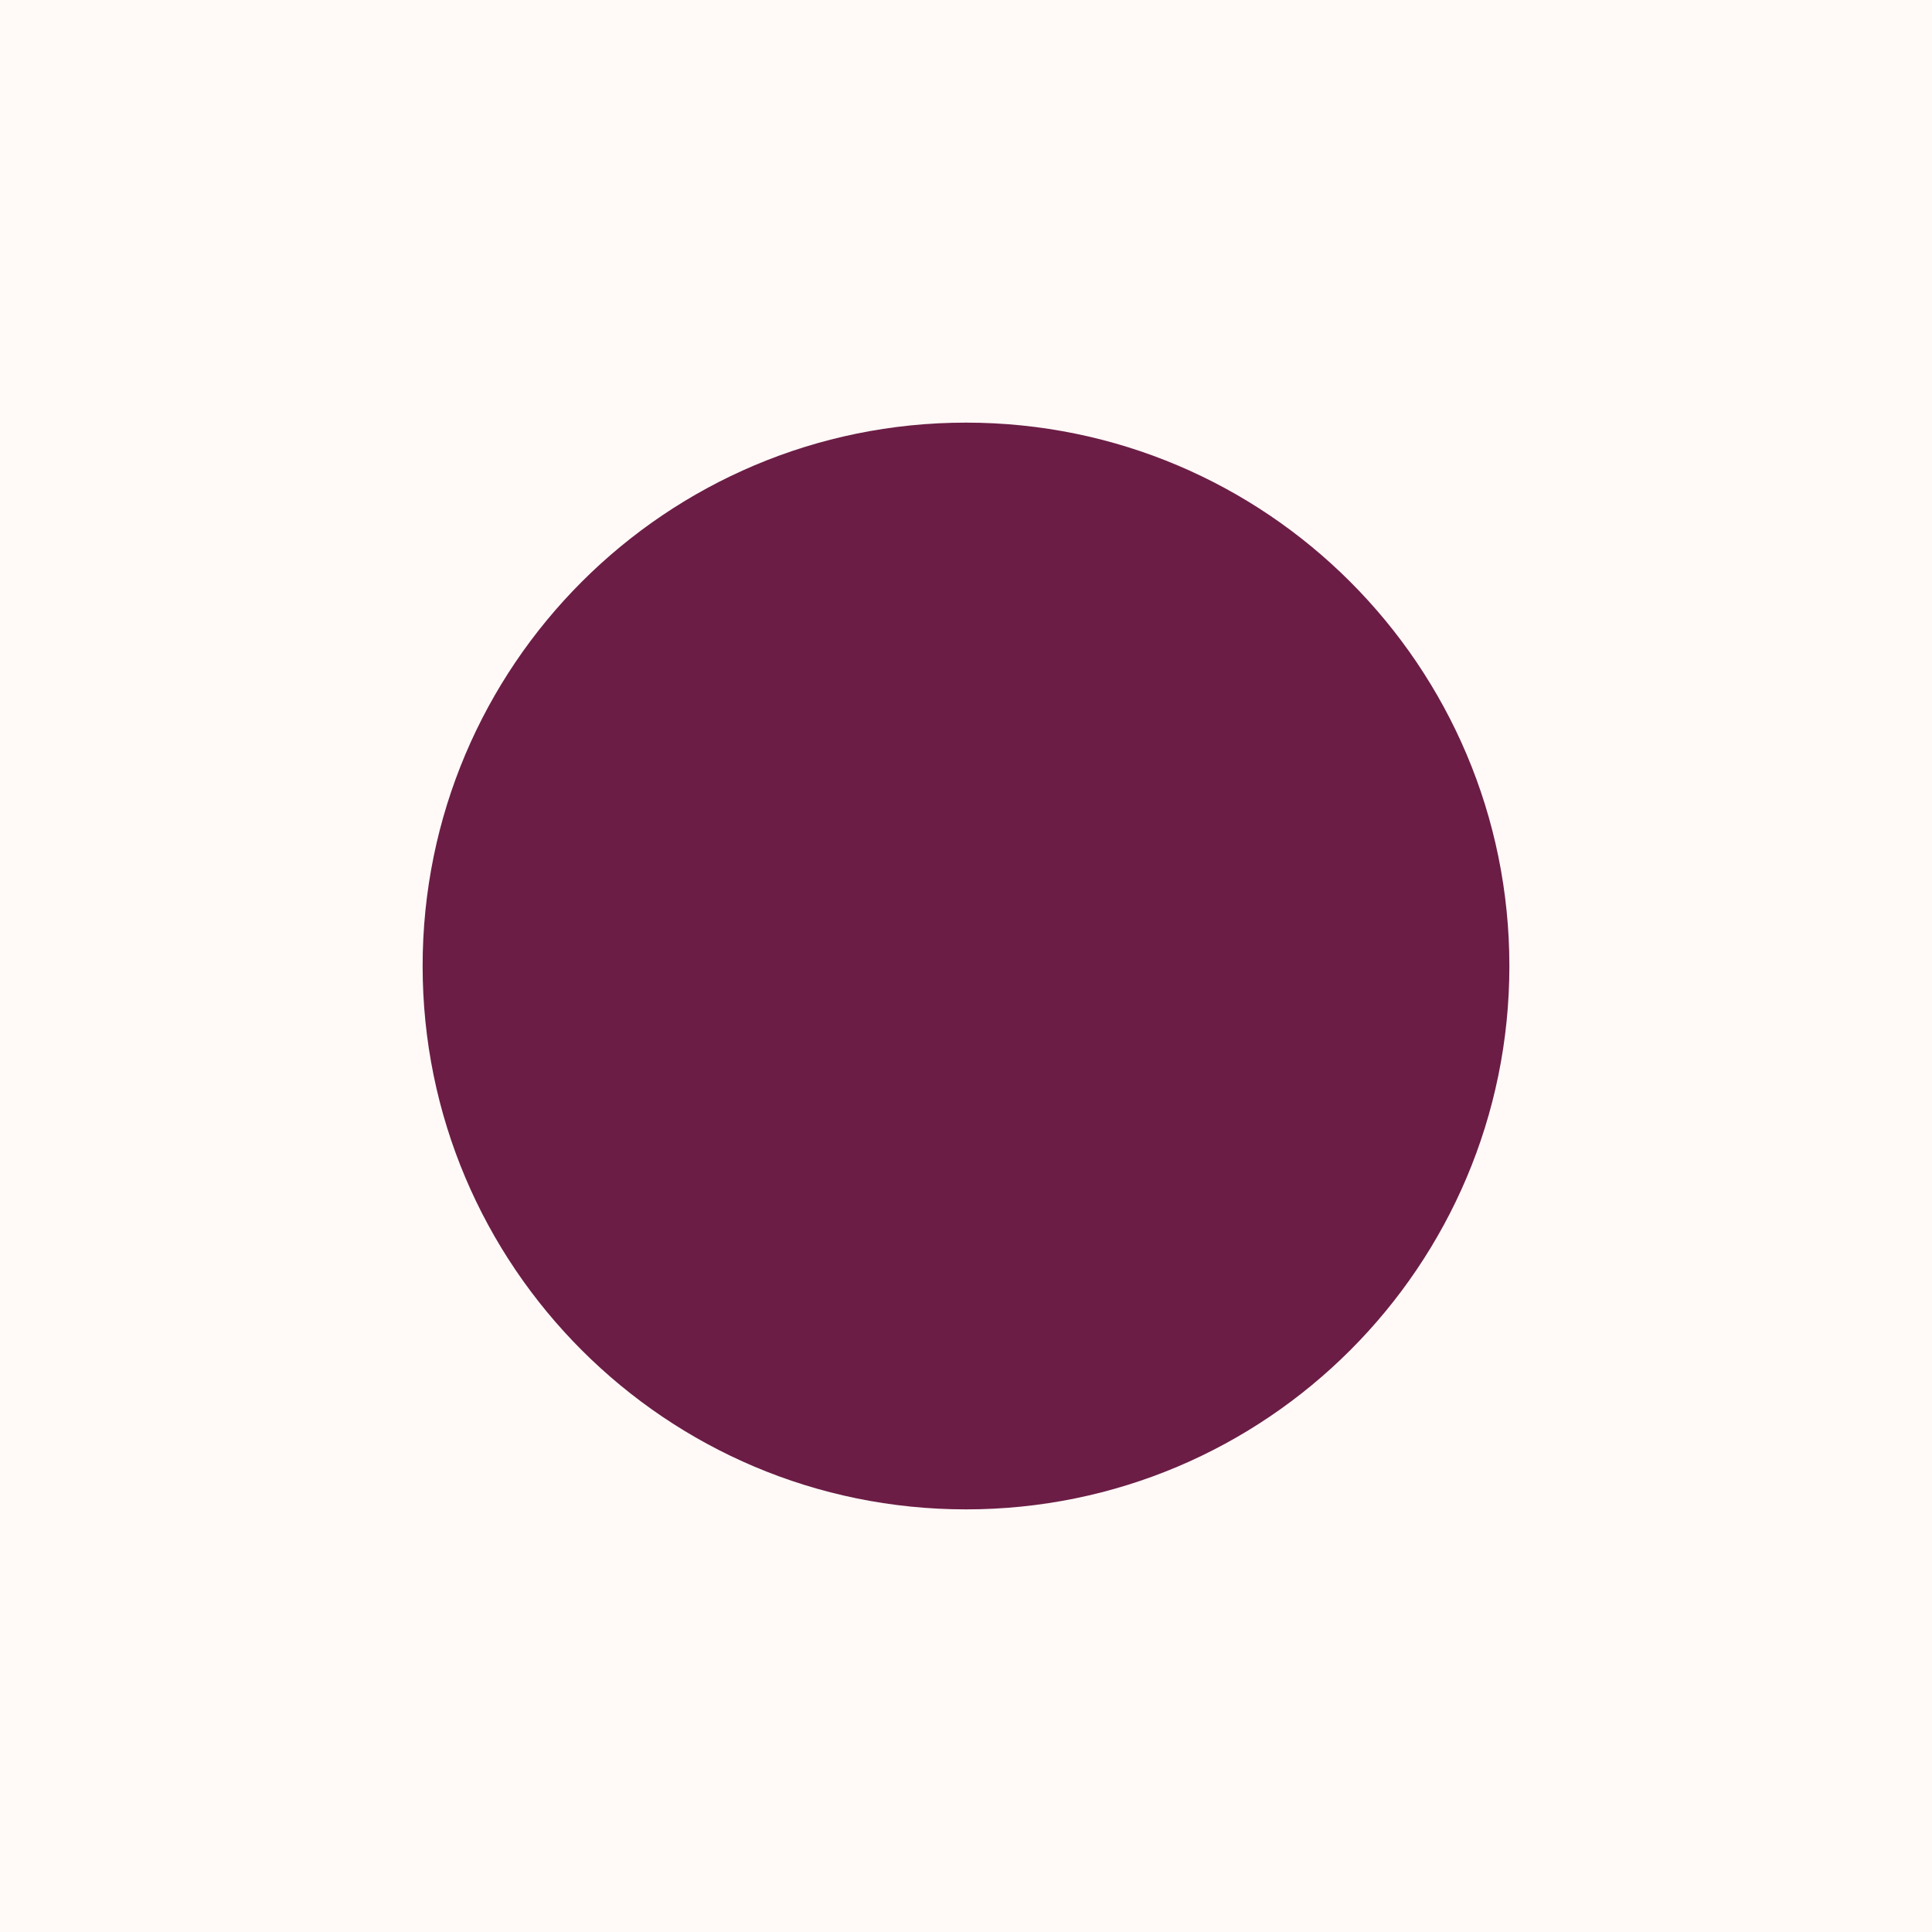
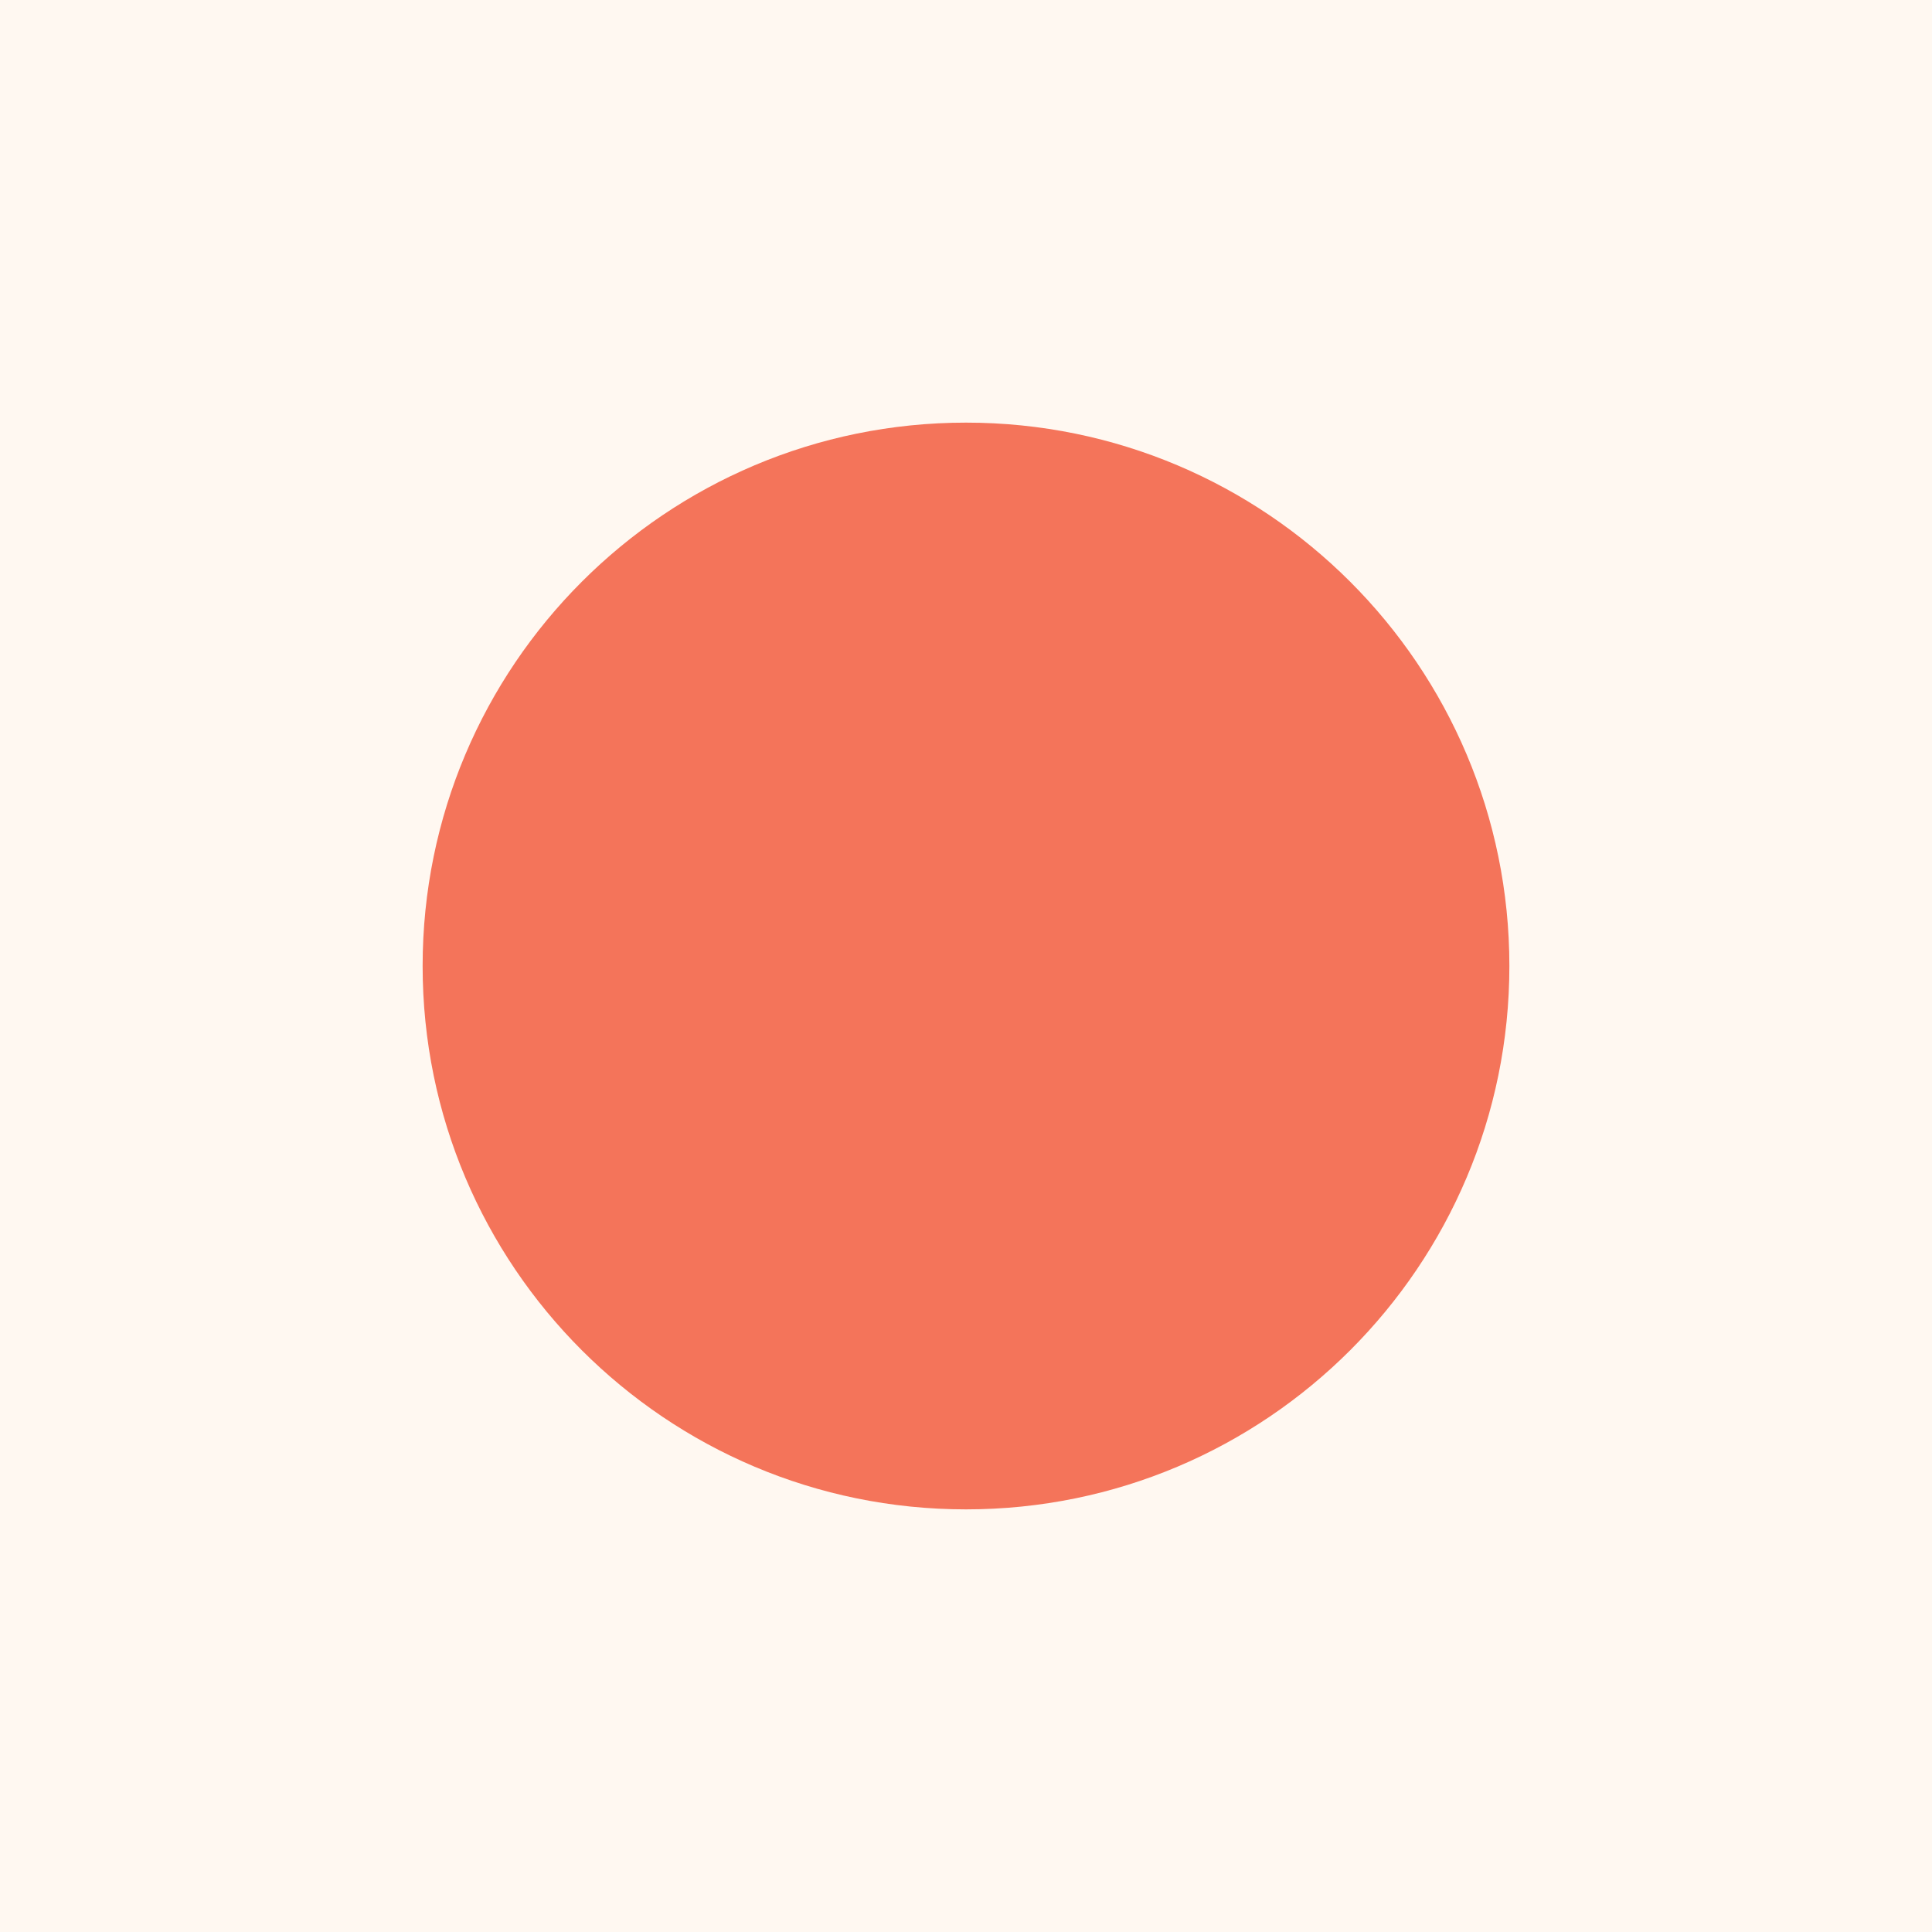
<svg xmlns="http://www.w3.org/2000/svg" viewBox="0 0 32 32">
-   <rect width="32" height="32" fill="#fff9f7" />
-   <circle cx="16" cy="16" r="9" fill="#6b1d45" />
+   <rect width="32" height="32" fill="#fff8f1" />
+   <circle cx="16" cy="16" r="9" fill="#f4745a" />
</svg>
